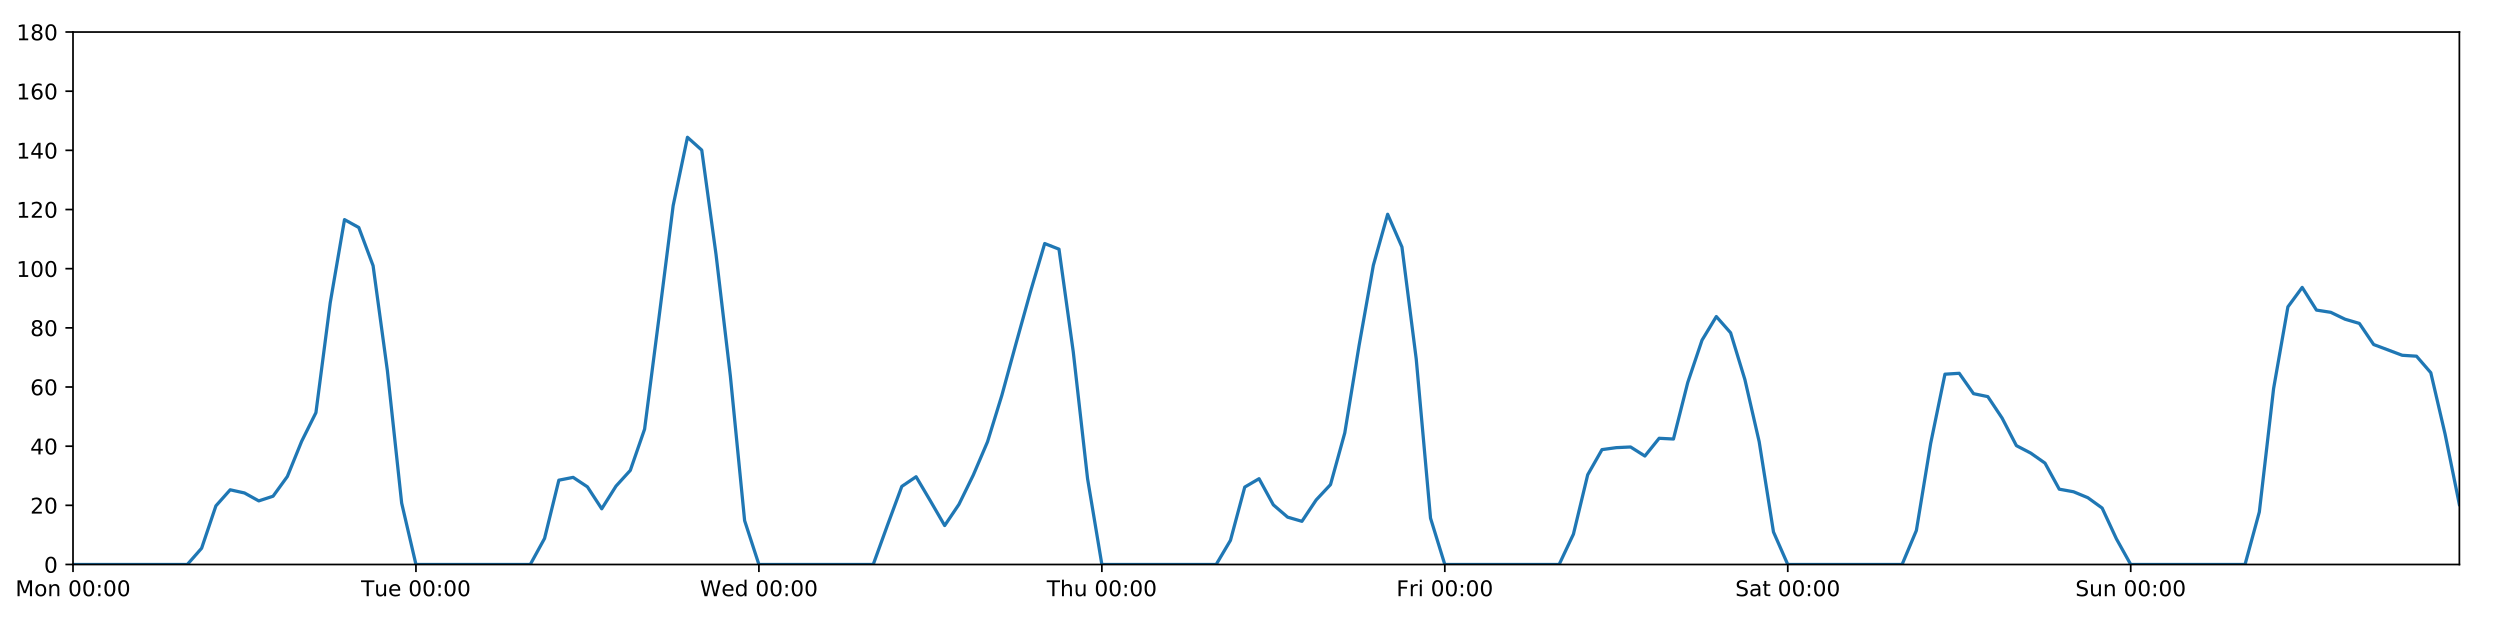
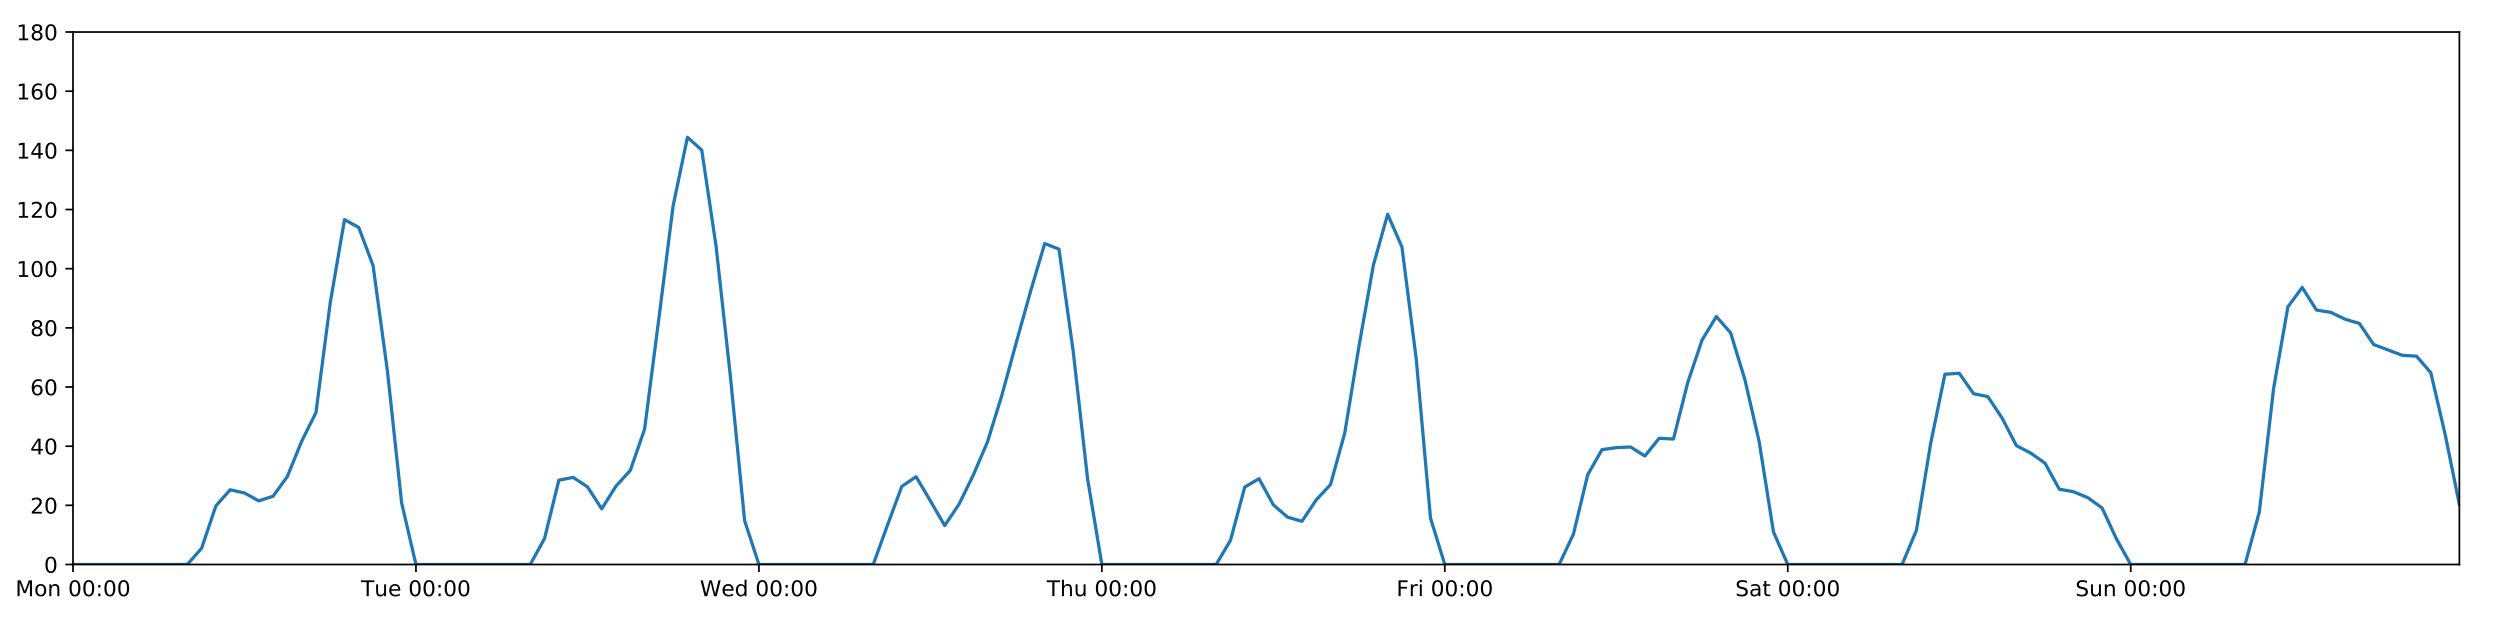
<svg xmlns="http://www.w3.org/2000/svg" xmlns:xlink="http://www.w3.org/1999/xlink" height="288pt" version="1.1" viewBox="0 0 1152 288" width="1152pt">
  <defs>
    <style type="text/css">
*{stroke-linecap:butt;stroke-linejoin:round;}
  </style>
  </defs>
  <g id="figure_1">
    <g id="patch_1">
      <path d="M 0 288  L 1152 288  L 1152 0  L 0 0  z " style="fill:#ffffff;" />
    </g>
    <g id="axes_1">
      <g id="patch_2">
        <path d="M 33.64 260.12  L 1133.28 260.12  L 1133.28 14.76  L 33.64 14.76  z " style="fill:#ffffff;" />
      </g>
      <g id="matplotlib.axis_1">
        <g id="xtick_1">
          <g id="line2d_1">
            <defs>
-               <path d="M 0 0  L 0 3.5  " id="m695ad534ac" style="stroke:#000000;stroke-width:0.8;" />
-             </defs>
-             <g>
-               <use style="stroke:#000000;stroke-width:0.8;" x="33.64" xlink:href="#m695ad534ac" y="260.12" />
+               <path d="M 0 0  L 0 3.5  " id="m6b476a7aaf" style="stroke:#000000;stroke-width:0.8;" />
+             </defs>
+             <g>
+               <use style="stroke:#000000;stroke-width:0.8;" x="33.64" xlink:href="#m6b476a7aaf" y="260.12" />
            </g>
          </g>
          <g id="text_1">
            <defs>
              <path d="M 9.812 72.906  L 24.516 72.906  L 43.109 23.297  L 61.812 72.906  L 76.516 72.906  L 76.516 0  L 66.891 0  L 66.891 64.016  L 48.094 14.016  L 38.188 14.016  L 19.391 64.016  L 19.391 0  L 9.812 0  z " id="DejaVuSans-77" />
              <path d="M 30.609 48.391  Q 23.391 48.391 19.188 42.75  Q 14.984 37.109 14.984 27.297  Q 14.984 17.484 19.156 11.844  Q 23.344 6.203 30.609 6.203  Q 37.797 6.203 41.984 11.859  Q 46.188 17.531 46.188 27.297  Q 46.188 37.016 41.984 42.703  Q 37.797 48.391 30.609 48.391  z M 30.609 56  Q 42.328 56 49.016 48.375  Q 55.719 40.766 55.719 27.297  Q 55.719 13.875 49.016 6.219  Q 42.328 -1.422 30.609 -1.422  Q 18.844 -1.422 12.172 6.219  Q 5.516 13.875 5.516 27.297  Q 5.516 40.766 12.172 48.375  Q 18.844 56 30.609 56  z " id="DejaVuSans-111" />
              <path d="M 54.891 33.016  L 54.891 0  L 45.906 0  L 45.906 32.719  Q 45.906 40.484 42.875 44.328  Q 39.844 48.188 33.797 48.188  Q 26.516 48.188 22.312 43.547  Q 18.109 38.922 18.109 30.906  L 18.109 0  L 9.078 0  L 9.078 54.688  L 18.109 54.688  L 18.109 46.188  Q 21.344 51.125 25.703 53.562  Q 30.078 56 35.797 56  Q 45.219 56 50.047 50.172  Q 54.891 44.344 54.891 33.016  z " id="DejaVuSans-110" />
              <path id="DejaVuSans-32" />
              <path d="M 31.781 66.406  Q 24.172 66.406 20.328 58.906  Q 16.5 51.422 16.5 36.375  Q 16.5 21.391 20.328 13.891  Q 24.172 6.391 31.781 6.391  Q 39.453 6.391 43.281 13.891  Q 47.125 21.391 47.125 36.375  Q 47.125 51.422 43.281 58.906  Q 39.453 66.406 31.781 66.406  z M 31.781 74.219  Q 44.047 74.219 50.516 64.516  Q 56.984 54.828 56.984 36.375  Q 56.984 17.969 50.516 8.266  Q 44.047 -1.422 31.781 -1.422  Q 19.531 -1.422 13.062 8.266  Q 6.594 17.969 6.594 36.375  Q 6.594 54.828 13.062 64.516  Q 19.531 74.219 31.781 74.219  z " id="DejaVuSans-48" />
              <path d="M 11.719 12.406  L 22.016 12.406  L 22.016 0  L 11.719 0  z M 11.719 51.703  L 22.016 51.703  L 22.016 39.312  L 11.719 39.312  z " id="DejaVuSans-58" />
            </defs>
            <g transform="translate(7.099375 274.7184)scale(0.1 -0.1)">
              <use xlink:href="#DejaVuSans-77" />
              <use x="86.279" xlink:href="#DejaVuSans-111" />
              <use x="147.461" xlink:href="#DejaVuSans-110" />
              <use x="210.84" xlink:href="#DejaVuSans-32" />
              <use x="242.627" xlink:href="#DejaVuSans-48" />
              <use x="306.25" xlink:href="#DejaVuSans-48" />
              <use x="369.873" xlink:href="#DejaVuSans-58" />
              <use x="403.564" xlink:href="#DejaVuSans-48" />
              <use x="467.188" xlink:href="#DejaVuSans-48" />
            </g>
          </g>
        </g>
        <g id="xtick_2">
          <g id="line2d_2">
            <g>
-               <use style="stroke:#000000;stroke-width:0.8;" x="191.672" xlink:href="#m695ad534ac" y="260.12" />
+               <use style="stroke:#000000;stroke-width:0.8;" x="191.672" xlink:href="#m6b476a7aaf" y="260.12" />
            </g>
          </g>
          <g id="text_2">
            <defs>
              <path d="M -0.297 72.906  L 61.375 72.906  L 61.375 64.594  L 35.5 64.594  L 35.5 0  L 25.594 0  L 25.594 64.594  L -0.297 64.594  z " id="DejaVuSans-84" />
              <path d="M 8.5 21.578  L 8.5 54.688  L 17.484 54.688  L 17.484 21.922  Q 17.484 14.156 20.5 10.266  Q 23.531 6.391 29.594 6.391  Q 36.859 6.391 41.078 11.031  Q 45.312 15.672 45.312 23.688  L 45.312 54.688  L 54.297 54.688  L 54.297 0  L 45.312 0  L 45.312 8.406  Q 42.047 3.422 37.719 1  Q 33.406 -1.422 27.688 -1.422  Q 18.266 -1.422 13.375 4.438  Q 8.5 10.297 8.5 21.578  z M 31.109 56  z " id="DejaVuSans-117" />
              <path d="M 56.203 29.594  L 56.203 25.203  L 14.891 25.203  Q 15.484 15.922 20.484 11.062  Q 25.484 6.203 34.422 6.203  Q 39.594 6.203 44.453 7.469  Q 49.312 8.734 54.109 11.281  L 54.109 2.781  Q 49.266 0.734 44.188 -0.344  Q 39.109 -1.422 33.891 -1.422  Q 20.797 -1.422 13.156 6.188  Q 5.516 13.812 5.516 26.812  Q 5.516 40.234 12.766 48.109  Q 20.016 56 32.328 56  Q 43.359 56 49.781 48.891  Q 56.203 41.797 56.203 29.594  z M 47.219 32.234  Q 47.125 39.594 43.094 43.984  Q 39.062 48.391 32.422 48.391  Q 24.906 48.391 20.391 44.141  Q 15.875 39.891 15.188 32.172  z " id="DejaVuSans-101" />
            </defs>
            <g transform="translate(166.3862 274.7184)scale(0.1 -0.1)">
              <use xlink:href="#DejaVuSans-84" />
              <use x="60.85" xlink:href="#DejaVuSans-117" />
              <use x="124.229" xlink:href="#DejaVuSans-101" />
              <use x="185.752" xlink:href="#DejaVuSans-32" />
              <use x="217.539" xlink:href="#DejaVuSans-48" />
              <use x="281.162" xlink:href="#DejaVuSans-48" />
              <use x="344.785" xlink:href="#DejaVuSans-58" />
              <use x="378.477" xlink:href="#DejaVuSans-48" />
              <use x="442.1" xlink:href="#DejaVuSans-48" />
            </g>
          </g>
        </g>
        <g id="xtick_3">
          <g id="line2d_3">
            <g>
-               <use style="stroke:#000000;stroke-width:0.8;" x="349.704" xlink:href="#m695ad534ac" y="260.12" />
+               <use style="stroke:#000000;stroke-width:0.8;" x="349.704" xlink:href="#m6b476a7aaf" y="260.12" />
            </g>
          </g>
          <g id="text_3">
            <defs>
              <path d="M 3.328 72.906  L 13.281 72.906  L 28.609 11.281  L 43.891 72.906  L 54.984 72.906  L 70.312 11.281  L 85.594 72.906  L 95.609 72.906  L 77.297 0  L 64.891 0  L 49.516 63.281  L 33.984 0  L 21.578 0  z " id="DejaVuSans-87" />
              <path d="M 45.406 46.391  L 45.406 75.984  L 54.391 75.984  L 54.391 0  L 45.406 0  L 45.406 8.203  Q 42.578 3.328 38.25 0.953  Q 33.938 -1.422 27.875 -1.422  Q 17.969 -1.422 11.734 6.484  Q 5.516 14.406 5.516 27.297  Q 5.516 40.188 11.734 48.094  Q 17.969 56 27.875 56  Q 33.938 56 38.25 53.625  Q 42.578 51.266 45.406 46.391  z M 14.797 27.297  Q 14.797 17.391 18.875 11.75  Q 22.953 6.109 30.078 6.109  Q 37.203 6.109 41.297 11.75  Q 45.406 17.391 45.406 27.297  Q 45.406 37.203 41.297 42.844  Q 37.203 48.484 30.078 48.484  Q 22.953 48.484 18.875 42.844  Q 14.797 37.203 14.797 27.297  z " id="DejaVuSans-100" />
            </defs>
            <g transform="translate(322.5151 274.7184)scale(0.1 -0.1)">
              <use xlink:href="#DejaVuSans-87" />
              <use x="98.799" xlink:href="#DejaVuSans-101" />
              <use x="160.322" xlink:href="#DejaVuSans-100" />
              <use x="223.799" xlink:href="#DejaVuSans-32" />
              <use x="255.586" xlink:href="#DejaVuSans-48" />
              <use x="319.209" xlink:href="#DejaVuSans-48" />
              <use x="382.832" xlink:href="#DejaVuSans-58" />
              <use x="416.523" xlink:href="#DejaVuSans-48" />
              <use x="480.146" xlink:href="#DejaVuSans-48" />
            </g>
          </g>
        </g>
        <g id="xtick_4">
          <g id="line2d_4">
            <g>
-               <use style="stroke:#000000;stroke-width:0.8;" x="507.736" xlink:href="#m695ad534ac" y="260.12" />
+               <use style="stroke:#000000;stroke-width:0.8;" x="507.736" xlink:href="#m6b476a7aaf" y="260.12" />
            </g>
          </g>
          <g id="text_4">
            <defs>
              <path d="M 54.891 33.016  L 54.891 0  L 45.906 0  L 45.906 32.719  Q 45.906 40.484 42.875 44.328  Q 39.844 48.188 33.797 48.188  Q 26.516 48.188 22.312 43.547  Q 18.109 38.922 18.109 30.906  L 18.109 0  L 9.078 0  L 9.078 75.984  L 18.109 75.984  L 18.109 46.188  Q 21.344 51.125 25.703 53.562  Q 30.078 56 35.797 56  Q 45.219 56 50.047 50.172  Q 54.891 44.344 54.891 33.016  z " id="DejaVuSans-104" />
            </defs>
            <g transform="translate(482.3464 274.7184)scale(0.1 -0.1)">
              <use xlink:href="#DejaVuSans-84" />
              <use x="61.084" xlink:href="#DejaVuSans-104" />
              <use x="124.463" xlink:href="#DejaVuSans-117" />
              <use x="187.842" xlink:href="#DejaVuSans-32" />
              <use x="219.629" xlink:href="#DejaVuSans-48" />
              <use x="283.252" xlink:href="#DejaVuSans-48" />
              <use x="346.875" xlink:href="#DejaVuSans-58" />
              <use x="380.566" xlink:href="#DejaVuSans-48" />
              <use x="444.189" xlink:href="#DejaVuSans-48" />
            </g>
          </g>
        </g>
        <g id="xtick_5">
          <g id="line2d_5">
            <g>
-               <use style="stroke:#000000;stroke-width:0.8;" x="665.768" xlink:href="#m695ad534ac" y="260.12" />
+               <use style="stroke:#000000;stroke-width:0.8;" x="665.768" xlink:href="#m6b476a7aaf" y="260.12" />
            </g>
          </g>
          <g id="text_5">
            <defs>
              <path d="M 9.812 72.906  L 51.703 72.906  L 51.703 64.594  L 19.672 64.594  L 19.672 43.109  L 48.578 43.109  L 48.578 34.812  L 19.672 34.812  L 19.672 0  L 9.812 0  z " id="DejaVuSans-70" />
              <path d="M 41.109 46.297  Q 39.594 47.172 37.812 47.578  Q 36.031 48 33.891 48  Q 26.266 48 22.188 43.047  Q 18.109 38.094 18.109 28.812  L 18.109 0  L 9.078 0  L 9.078 54.688  L 18.109 54.688  L 18.109 46.188  Q 20.953 51.172 25.484 53.578  Q 30.031 56 36.531 56  Q 37.453 56 38.578 55.875  Q 39.703 55.766 41.062 55.516  z " id="DejaVuSans-114" />
              <path d="M 9.422 54.688  L 18.406 54.688  L 18.406 0  L 9.422 0  z M 9.422 75.984  L 18.406 75.984  L 18.406 64.594  L 9.422 64.594  z " id="DejaVuSans-105" />
            </defs>
            <g transform="translate(643.4551 274.7184)scale(0.1 -0.1)">
              <use xlink:href="#DejaVuSans-70" />
              <use x="57.41" xlink:href="#DejaVuSans-114" />
              <use x="98.523" xlink:href="#DejaVuSans-105" />
              <use x="126.307" xlink:href="#DejaVuSans-32" />
              <use x="158.094" xlink:href="#DejaVuSans-48" />
              <use x="221.717" xlink:href="#DejaVuSans-48" />
              <use x="285.34" xlink:href="#DejaVuSans-58" />
              <use x="319.031" xlink:href="#DejaVuSans-48" />
              <use x="382.654" xlink:href="#DejaVuSans-48" />
            </g>
          </g>
        </g>
        <g id="xtick_6">
          <g id="line2d_6">
            <g>
-               <use style="stroke:#000000;stroke-width:0.8;" x="823.8" xlink:href="#m695ad534ac" y="260.12" />
+               <use style="stroke:#000000;stroke-width:0.8;" x="823.8" xlink:href="#m6b476a7aaf" y="260.12" />
            </g>
          </g>
          <g id="text_6">
            <defs>
              <path d="M 53.516 70.516  L 53.516 60.891  Q 47.906 63.578 42.922 64.891  Q 37.938 66.219 33.297 66.219  Q 25.25 66.219 20.875 63.094  Q 16.5 59.969 16.5 54.203  Q 16.5 49.359 19.406 46.891  Q 22.312 44.438 30.422 42.922  L 36.375 41.703  Q 47.406 39.594 52.656 34.297  Q 57.906 29 57.906 20.125  Q 57.906 9.516 50.797 4.047  Q 43.703 -1.422 29.984 -1.422  Q 24.812 -1.422 18.969 -0.25  Q 13.141 0.922 6.891 3.219  L 6.891 13.375  Q 12.891 10.016 18.656 8.297  Q 24.422 6.594 29.984 6.594  Q 38.422 6.594 43.016 9.906  Q 47.609 13.234 47.609 19.391  Q 47.609 24.75 44.312 27.781  Q 41.016 30.812 33.5 32.328  L 27.484 33.5  Q 16.453 35.688 11.516 40.375  Q 6.594 45.062 6.594 53.422  Q 6.594 63.094 13.406 68.656  Q 20.219 74.219 32.172 74.219  Q 37.312 74.219 42.625 73.281  Q 47.953 72.359 53.516 70.516  z " id="DejaVuSans-83" />
              <path d="M 34.281 27.484  Q 23.391 27.484 19.188 25  Q 14.984 22.516 14.984 16.5  Q 14.984 11.719 18.141 8.906  Q 21.297 6.109 26.703 6.109  Q 34.188 6.109 38.703 11.406  Q 43.219 16.703 43.219 25.484  L 43.219 27.484  z M 52.203 31.203  L 52.203 0  L 43.219 0  L 43.219 8.297  Q 40.141 3.328 35.547 0.953  Q 30.953 -1.422 24.312 -1.422  Q 15.922 -1.422 10.953 3.297  Q 6 8.016 6 15.922  Q 6 25.141 12.172 29.828  Q 18.359 34.516 30.609 34.516  L 43.219 34.516  L 43.219 35.406  Q 43.219 41.609 39.141 45  Q 35.062 48.391 27.688 48.391  Q 23 48.391 18.547 47.266  Q 14.109 46.141 10.016 43.891  L 10.016 52.203  Q 14.938 54.109 19.578 55.047  Q 24.219 56 28.609 56  Q 40.484 56 46.344 49.844  Q 52.203 43.703 52.203 31.203  z " id="DejaVuSans-97" />
              <path d="M 18.312 70.219  L 18.312 54.688  L 36.812 54.688  L 36.812 47.703  L 18.312 47.703  L 18.312 18.016  Q 18.312 11.328 20.141 9.422  Q 21.969 7.516 27.594 7.516  L 36.812 7.516  L 36.812 0  L 27.594 0  Q 17.188 0 13.234 3.875  Q 9.281 7.766 9.281 18.016  L 9.281 47.703  L 2.688 47.703  L 2.688 54.688  L 9.281 54.688  L 9.281 70.219  z " id="DejaVuSans-116" />
            </defs>
            <g transform="translate(799.6036 274.7184)scale(0.1 -0.1)">
              <use xlink:href="#DejaVuSans-83" />
              <use x="63.477" xlink:href="#DejaVuSans-97" />
              <use x="124.756" xlink:href="#DejaVuSans-116" />
              <use x="163.965" xlink:href="#DejaVuSans-32" />
              <use x="195.752" xlink:href="#DejaVuSans-48" />
              <use x="259.375" xlink:href="#DejaVuSans-48" />
              <use x="322.998" xlink:href="#DejaVuSans-58" />
              <use x="356.689" xlink:href="#DejaVuSans-48" />
              <use x="420.312" xlink:href="#DejaVuSans-48" />
            </g>
          </g>
        </g>
        <g id="xtick_7">
          <g id="line2d_7">
            <g>
-               <use style="stroke:#000000;stroke-width:0.8;" x="981.833" xlink:href="#m695ad534ac" y="260.12" />
+               <use style="stroke:#000000;stroke-width:0.8;" x="981.833" xlink:href="#m6b476a7aaf" y="260.12" />
            </g>
          </g>
          <g id="text_7">
            <g transform="translate(956.3224 274.7184)scale(0.1 -0.1)">
              <use xlink:href="#DejaVuSans-83" />
              <use x="63.477" xlink:href="#DejaVuSans-117" />
              <use x="126.855" xlink:href="#DejaVuSans-110" />
              <use x="190.234" xlink:href="#DejaVuSans-32" />
              <use x="222.021" xlink:href="#DejaVuSans-48" />
              <use x="285.645" xlink:href="#DejaVuSans-48" />
              <use x="349.268" xlink:href="#DejaVuSans-58" />
              <use x="382.959" xlink:href="#DejaVuSans-48" />
              <use x="446.582" xlink:href="#DejaVuSans-48" />
            </g>
          </g>
        </g>
      </g>
      <g id="matplotlib.axis_2">
        <g id="ytick_1">
          <g id="line2d_8">
            <defs>
-               <path d="M 0 0  L -3.5 0  " id="mb7ceb46630" style="stroke:#000000;stroke-width:0.8;" />
-             </defs>
-             <g>
-               <use style="stroke:#000000;stroke-width:0.8;" x="33.64" xlink:href="#mb7ceb46630" y="260.12" />
+               <path d="M 0 0  L -3.5 0  " id="m6d7d04c697" style="stroke:#000000;stroke-width:0.8;" />
+             </defs>
+             <g>
+               <use style="stroke:#000000;stroke-width:0.8;" x="33.64" xlink:href="#m6d7d04c697" y="260.12" />
            </g>
          </g>
          <g id="text_8">
            <g transform="translate(20.2775 263.9192)scale(0.1 -0.1)">
              <use xlink:href="#DejaVuSans-48" />
            </g>
          </g>
        </g>
        <g id="ytick_2">
          <g id="line2d_9">
            <g>
-               <use style="stroke:#000000;stroke-width:0.8;" x="33.64" xlink:href="#mb7ceb46630" y="232.858" />
+               <use style="stroke:#000000;stroke-width:0.8;" x="33.64" xlink:href="#m6d7d04c697" y="232.858" />
            </g>
          </g>
          <g id="text_9">
            <defs>
              <path d="M 19.188 8.297  L 53.609 8.297  L 53.609 0  L 7.328 0  L 7.328 8.297  Q 12.938 14.109 22.625 23.891  Q 32.328 33.688 34.812 36.531  Q 39.547 41.844 41.422 45.531  Q 43.312 49.219 43.312 52.781  Q 43.312 58.594 39.234 62.25  Q 35.156 65.922 28.609 65.922  Q 23.969 65.922 18.812 64.312  Q 13.672 62.703 7.812 59.422  L 7.812 69.391  Q 13.766 71.781 18.938 73  Q 24.125 74.219 28.422 74.219  Q 39.75 74.219 46.484 68.547  Q 53.219 62.891 53.219 53.422  Q 53.219 48.922 51.531 44.891  Q 49.859 40.875 45.406 35.406  Q 44.188 33.984 37.641 27.219  Q 31.109 20.453 19.188 8.297  z " id="DejaVuSans-50" />
            </defs>
            <g transform="translate(13.915 236.657)scale(0.1 -0.1)">
              <use xlink:href="#DejaVuSans-50" />
              <use x="63.623" xlink:href="#DejaVuSans-48" />
            </g>
          </g>
        </g>
        <g id="ytick_3">
          <g id="line2d_10">
            <g>
-               <use style="stroke:#000000;stroke-width:0.8;" x="33.64" xlink:href="#mb7ceb46630" y="205.596" />
+               <use style="stroke:#000000;stroke-width:0.8;" x="33.64" xlink:href="#m6d7d04c697" y="205.596" />
            </g>
          </g>
          <g id="text_10">
            <defs>
              <path d="M 37.797 64.312  L 12.891 25.391  L 37.797 25.391  z M 35.203 72.906  L 47.609 72.906  L 47.609 25.391  L 58.016 25.391  L 58.016 17.188  L 47.609 17.188  L 47.609 0  L 37.797 0  L 37.797 17.188  L 4.891 17.188  L 4.891 26.703  z " id="DejaVuSans-52" />
            </defs>
            <g transform="translate(13.915 209.3948)scale(0.1 -0.1)">
              <use xlink:href="#DejaVuSans-52" />
              <use x="63.623" xlink:href="#DejaVuSans-48" />
            </g>
          </g>
        </g>
        <g id="ytick_4">
          <g id="line2d_11">
            <g>
-               <use style="stroke:#000000;stroke-width:0.8;" x="33.64" xlink:href="#mb7ceb46630" y="178.333" />
+               <use style="stroke:#000000;stroke-width:0.8;" x="33.64" xlink:href="#m6d7d04c697" y="178.333" />
            </g>
          </g>
          <g id="text_11">
            <defs>
              <path d="M 33.016 40.375  Q 26.375 40.375 22.484 35.828  Q 18.609 31.297 18.609 23.391  Q 18.609 15.531 22.484 10.953  Q 26.375 6.391 33.016 6.391  Q 39.656 6.391 43.531 10.953  Q 47.406 15.531 47.406 23.391  Q 47.406 31.297 43.531 35.828  Q 39.656 40.375 33.016 40.375  z M 52.594 71.297  L 52.594 62.312  Q 48.875 64.062 45.094 64.984  Q 41.312 65.922 37.594 65.922  Q 27.828 65.922 22.672 59.328  Q 17.531 52.734 16.797 39.406  Q 19.672 43.656 24.016 45.922  Q 28.375 48.188 33.594 48.188  Q 44.578 48.188 50.953 41.516  Q 57.328 34.859 57.328 23.391  Q 57.328 12.156 50.688 5.359  Q 44.047 -1.422 33.016 -1.422  Q 20.359 -1.422 13.672 8.266  Q 6.984 17.969 6.984 36.375  Q 6.984 53.656 15.188 63.938  Q 23.391 74.219 37.203 74.219  Q 40.922 74.219 44.703 73.484  Q 48.484 72.75 52.594 71.297  z " id="DejaVuSans-54" />
            </defs>
            <g transform="translate(13.915 182.1326)scale(0.1 -0.1)">
              <use xlink:href="#DejaVuSans-54" />
              <use x="63.623" xlink:href="#DejaVuSans-48" />
            </g>
          </g>
        </g>
        <g id="ytick_5">
          <g id="line2d_12">
            <g>
-               <use style="stroke:#000000;stroke-width:0.8;" x="33.64" xlink:href="#mb7ceb46630" y="151.071" />
+               <use style="stroke:#000000;stroke-width:0.8;" x="33.64" xlink:href="#m6d7d04c697" y="151.071" />
            </g>
          </g>
          <g id="text_12">
            <defs>
              <path d="M 31.781 34.625  Q 24.75 34.625 20.719 30.859  Q 16.703 27.094 16.703 20.516  Q 16.703 13.922 20.719 10.156  Q 24.75 6.391 31.781 6.391  Q 38.812 6.391 42.859 10.172  Q 46.922 13.969 46.922 20.516  Q 46.922 27.094 42.891 30.859  Q 38.875 34.625 31.781 34.625  z M 21.922 38.812  Q 15.578 40.375 12.031 44.719  Q 8.5 49.078 8.5 55.328  Q 8.5 64.062 14.719 69.141  Q 20.953 74.219 31.781 74.219  Q 42.672 74.219 48.875 69.141  Q 55.078 64.062 55.078 55.328  Q 55.078 49.078 51.531 44.719  Q 48 40.375 41.703 38.812  Q 48.828 37.156 52.797 32.312  Q 56.781 27.484 56.781 20.516  Q 56.781 9.906 50.312 4.234  Q 43.844 -1.422 31.781 -1.422  Q 19.734 -1.422 13.25 4.234  Q 6.781 9.906 6.781 20.516  Q 6.781 27.484 10.781 32.312  Q 14.797 37.156 21.922 38.812  z M 18.312 54.391  Q 18.312 48.734 21.844 45.562  Q 25.391 42.391 31.781 42.391  Q 38.141 42.391 41.719 45.562  Q 45.312 48.734 45.312 54.391  Q 45.312 60.062 41.719 63.234  Q 38.141 66.406 31.781 66.406  Q 25.391 66.406 21.844 63.234  Q 18.312 60.062 18.312 54.391  z " id="DejaVuSans-56" />
            </defs>
            <g transform="translate(13.915 154.8703)scale(0.1 -0.1)">
              <use xlink:href="#DejaVuSans-56" />
              <use x="63.623" xlink:href="#DejaVuSans-48" />
            </g>
          </g>
        </g>
        <g id="ytick_6">
          <g id="line2d_13">
            <g>
-               <use style="stroke:#000000;stroke-width:0.8;" x="33.64" xlink:href="#mb7ceb46630" y="123.809" />
+               <use style="stroke:#000000;stroke-width:0.8;" x="33.64" xlink:href="#m6d7d04c697" y="123.809" />
            </g>
          </g>
          <g id="text_13">
            <defs>
              <path d="M 12.406 8.297  L 28.516 8.297  L 28.516 63.922  L 10.984 60.406  L 10.984 69.391  L 28.422 72.906  L 38.281 72.906  L 38.281 8.297  L 54.391 8.297  L 54.391 0  L 12.406 0  z " id="DejaVuSans-49" />
            </defs>
            <g transform="translate(7.5525 127.6081)scale(0.1 -0.1)">
              <use xlink:href="#DejaVuSans-49" />
              <use x="63.623" xlink:href="#DejaVuSans-48" />
              <use x="127.246" xlink:href="#DejaVuSans-48" />
            </g>
          </g>
        </g>
        <g id="ytick_7">
          <g id="line2d_14">
            <g>
-               <use style="stroke:#000000;stroke-width:0.8;" x="33.64" xlink:href="#mb7ceb46630" y="96.547" />
+               <use style="stroke:#000000;stroke-width:0.8;" x="33.64" xlink:href="#m6d7d04c697" y="96.547" />
            </g>
          </g>
          <g id="text_14">
            <g transform="translate(7.5525 100.3459)scale(0.1 -0.1)">
              <use xlink:href="#DejaVuSans-49" />
              <use x="63.623" xlink:href="#DejaVuSans-50" />
              <use x="127.246" xlink:href="#DejaVuSans-48" />
            </g>
          </g>
        </g>
        <g id="ytick_8">
          <g id="line2d_15">
            <g>
-               <use style="stroke:#000000;stroke-width:0.8;" x="33.64" xlink:href="#mb7ceb46630" y="69.284" />
+               <use style="stroke:#000000;stroke-width:0.8;" x="33.64" xlink:href="#m6d7d04c697" y="69.284" />
            </g>
          </g>
          <g id="text_15">
            <g transform="translate(7.5525 73.08366)scale(0.1 -0.1)">
              <use xlink:href="#DejaVuSans-49" />
              <use x="63.623" xlink:href="#DejaVuSans-52" />
              <use x="127.246" xlink:href="#DejaVuSans-48" />
            </g>
          </g>
        </g>
        <g id="ytick_9">
          <g id="line2d_16">
            <g>
-               <use style="stroke:#000000;stroke-width:0.8;" x="33.64" xlink:href="#mb7ceb46630" y="42.022" />
+               <use style="stroke:#000000;stroke-width:0.8;" x="33.64" xlink:href="#m6d7d04c697" y="42.022" />
            </g>
          </g>
          <g id="text_16">
            <g transform="translate(7.5525 45.82144)scale(0.1 -0.1)">
              <use xlink:href="#DejaVuSans-49" />
              <use x="63.623" xlink:href="#DejaVuSans-54" />
              <use x="127.246" xlink:href="#DejaVuSans-48" />
            </g>
          </g>
        </g>
        <g id="ytick_10">
          <g id="line2d_17">
            <g>
-               <use style="stroke:#000000;stroke-width:0.8;" x="33.64" xlink:href="#mb7ceb46630" y="14.76" />
+               <use style="stroke:#000000;stroke-width:0.8;" x="33.64" xlink:href="#m6d7d04c697" y="14.76" />
            </g>
          </g>
          <g id="text_17">
            <g transform="translate(7.5525 18.55922)scale(0.1 -0.1)">
              <use xlink:href="#DejaVuSans-49" />
              <use x="63.623" xlink:href="#DejaVuSans-56" />
              <use x="127.246" xlink:href="#DejaVuSans-48" />
            </g>
          </g>
        </g>
      </g>
      <g id="line2d_18">
-         <path clip-path="url(#p03fd2e3321)" d="M 33.64 260.12  L 86.317 260.12  L 92.902 252.623  L 99.487 233.106  L 106.071 225.701  L 112.656 227.157  L 119.241 230.813  L 125.825 228.655  L 132.41 219.567  L 138.995 203.365  L 145.579 190.147  L 152.164 139.547  L 158.749 101.204  L 165.333 104.839  L 171.918 122.446  L 178.503 170.774  L 185.087 231.835  L 191.672 260.12  L 244.349 260.12  L 250.934 248.1  L 257.519 221.271  L 264.103 219.97  L 270.688 224.338  L 277.273 234.448  L 283.857 223.998  L 290.442 216.748  L 297.027 197.758  L 303.611 146.734  L 310.196 94.729  L 316.781 63.264  L 323.366 69.171  L 329.95 117.296  L 336.535 173.154  L 343.12 239.901  L 349.704 260.12  L 402.382 260.12  L 408.966 241.945  L 415.551 224.134  L 422.136 219.681  L 428.72 230.813  L 435.305 242.172  L 441.89 232.403  L 448.474 218.954  L 455.059 203.551  L 461.644 182.195  L 468.228 158.114  L 474.813 134.487  L 481.398 112.222  L 487.982 114.812  L 494.567 162.203  L 501.152 220.59  L 507.736 260.12  L 560.414 260.12  L 566.998 248.988  L 573.583 224.452  L 580.168 220.59  L 586.752 232.631  L 593.337 238.31  L 599.922 240.219  L 606.506 230.359  L 613.091 223.316  L 619.676 199.462  L 626.26 159.25  L 632.845 122.219  L 639.43 98.728  L 646.014 113.813  L 652.599 165.436  L 659.184 238.765  L 665.768 260.12  L 718.446 260.12  L 725.03 246.148  L 731.615 218.772  L 738.2 207.186  L 744.784 206.277  L 751.369 205.967  L 757.954 210.139  L 764.538 201.961  L 771.123 202.301  L 777.708 176.289  L 784.292 156.751  L 790.877 145.867  L 797.462 153.343  L 804.046 174.926  L 810.631 203.551  L 817.216 245.126  L 823.8 260.12  L 876.478 260.12  L 883.063 244.444  L 889.647 204.346  L 896.232 172.427  L 902.817 172.013  L 909.401 181.4  L 915.986 182.763  L 922.571 192.646  L 929.155 205.348  L 935.74 208.776  L 942.325 213.402  L 948.909 225.413  L 955.494 226.61  L 962.079 229.336  L 968.663 234.107  L 975.248 248.306  L 981.833 260.12  L 1034.51 260.12  L 1041.095 235.925  L 1047.679 179.015  L 1054.264 141.405  L 1060.849 132.442  L 1067.433 142.892  L 1074.018 143.915  L 1080.603 147.095  L 1087.187 149.026  L 1093.772 158.754  L 1106.941 163.711  L 1113.526 164.134  L 1120.111 171.745  L 1126.695 200.03  L 1133.28 232.486  L 1133.28 232.486  " style="fill:none;stroke:#1f77b4;stroke-linecap:square;stroke-width:1.5;" />
+         <path clip-path="url(#p4f64d3f9ed)" d="M 33.64 260.12  L 86.317 260.12  L 92.902 252.623  L 99.487 233.106  L 106.071 225.701  L 112.656 227.157  L 119.241 230.813  L 125.825 228.655  L 132.41 219.567  L 138.995 203.365  L 145.579 190.147  L 152.164 139.547  L 158.749 101.204  L 165.333 104.839  L 171.918 122.446  L 178.503 170.774  L 185.087 231.835  L 191.672 260.12  L 244.349 260.12  L 250.934 248.1  L 257.519 221.271  L 264.103 219.97  L 270.688 224.338  L 277.273 234.448  L 283.857 223.998  L 290.442 216.748  L 297.027 197.758  L 303.611 146.734  L 310.196 94.729  L 316.781 63.264  L 323.366 69.171  L 329.95 113.313  L 336.535 173.154  L 343.12 239.901  L 349.704 260.12  L 402.382 260.12  L 408.966 241.945  L 415.551 224.134  L 422.136 219.681  L 428.72 230.813  L 435.305 242.172  L 441.89 232.403  L 448.474 218.954  L 455.059 203.551  L 461.644 182.195  L 468.228 158.114  L 474.813 134.487  L 481.398 112.222  L 487.982 114.812  L 494.567 162.203  L 501.152 220.59  L 507.736 260.12  L 560.414 260.12  L 566.998 248.988  L 573.583 224.452  L 580.168 220.59  L 586.752 232.631  L 593.337 238.31  L 599.922 240.219  L 606.506 230.359  L 613.091 223.316  L 619.676 199.462  L 626.26 159.25  L 632.845 122.219  L 639.43 98.728  L 646.014 113.813  L 652.599 165.436  L 659.184 238.765  L 665.768 260.12  L 718.446 260.12  L 725.03 246.148  L 731.615 218.772  L 738.2 207.186  L 744.784 206.277  L 751.369 205.967  L 757.954 210.139  L 764.538 201.961  L 771.123 202.301  L 777.708 176.289  L 784.292 156.751  L 790.877 145.867  L 797.462 153.343  L 804.046 174.926  L 810.631 203.551  L 817.216 245.126  L 823.8 260.12  L 876.478 260.12  L 883.063 244.444  L 889.647 204.346  L 896.232 172.427  L 902.817 172.013  L 909.401 181.4  L 915.986 182.763  L 922.571 192.646  L 929.155 205.348  L 935.74 208.776  L 942.325 213.402  L 948.909 225.413  L 955.494 226.61  L 962.079 229.336  L 968.663 234.107  L 975.248 248.306  L 981.833 260.12  L 1034.51 260.12  L 1041.095 235.925  L 1047.679 179.015  L 1054.264 141.405  L 1060.849 132.442  L 1067.433 142.892  L 1074.018 143.915  L 1080.603 147.095  L 1087.187 149.026  L 1093.772 158.754  L 1106.941 163.711  L 1113.526 164.134  L 1120.111 171.745  L 1126.695 200.03  L 1133.28 232.486  L 1133.28 232.486  " style="fill:none;stroke:#1f77b4;stroke-linecap:square;stroke-width:1.5;" />
      </g>
      <g id="patch_3">
        <path d="M 33.64 260.12  L 33.64 14.76  " style="fill:none;stroke:#000000;stroke-linecap:square;stroke-linejoin:miter;stroke-width:0.8;" />
      </g>
      <g id="patch_4">
        <path d="M 1133.28 260.12  L 1133.28 14.76  " style="fill:none;stroke:#000000;stroke-linecap:square;stroke-linejoin:miter;stroke-width:0.8;" />
      </g>
      <g id="patch_5">
        <path d="M 33.64 260.12  L 1133.28 260.12  " style="fill:none;stroke:#000000;stroke-linecap:square;stroke-linejoin:miter;stroke-width:0.8;" />
      </g>
      <g id="patch_6">
        <path d="M 33.64 14.76  L 1133.28 14.76  " style="fill:none;stroke:#000000;stroke-linecap:square;stroke-linejoin:miter;stroke-width:0.8;" />
      </g>
    </g>
  </g>
  <defs>
-     <clipPath id="p03fd2e3321">
+     <clipPath id="p4f64d3f9ed">
      <rect height="245.36" width="1099.64" x="33.64" y="14.76" />
    </clipPath>
  </defs>
</svg>
